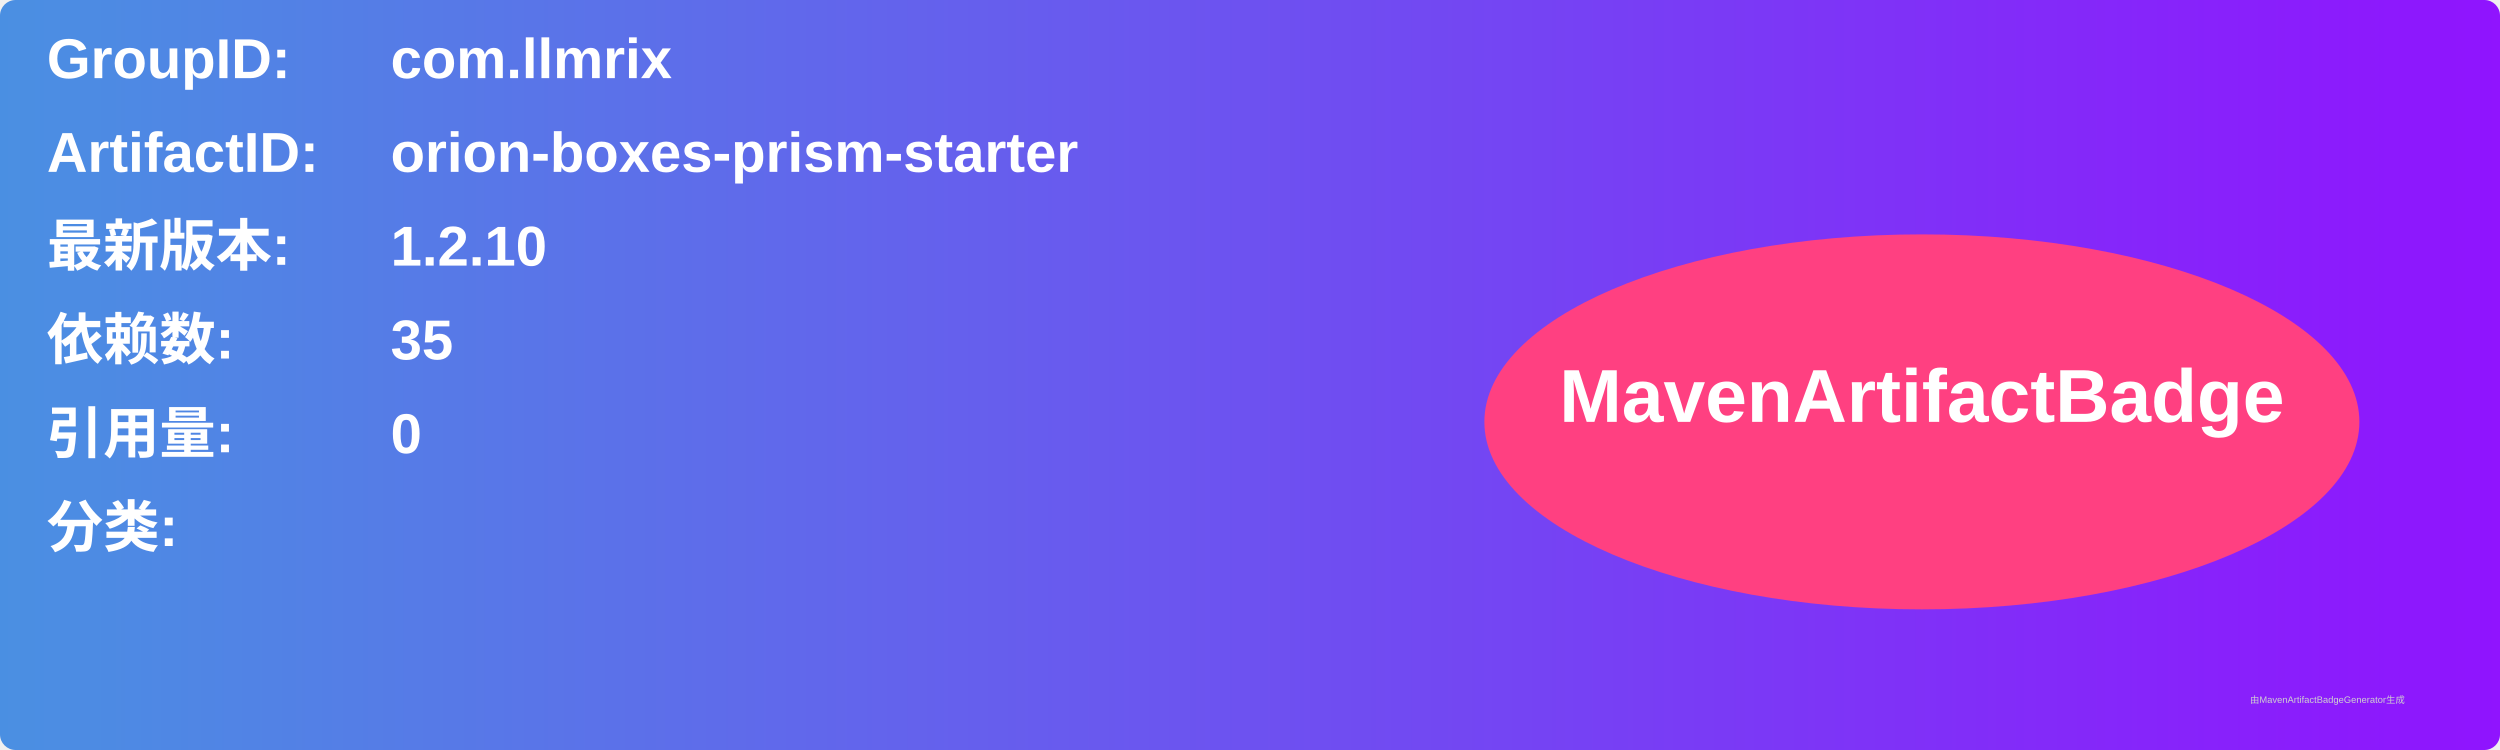
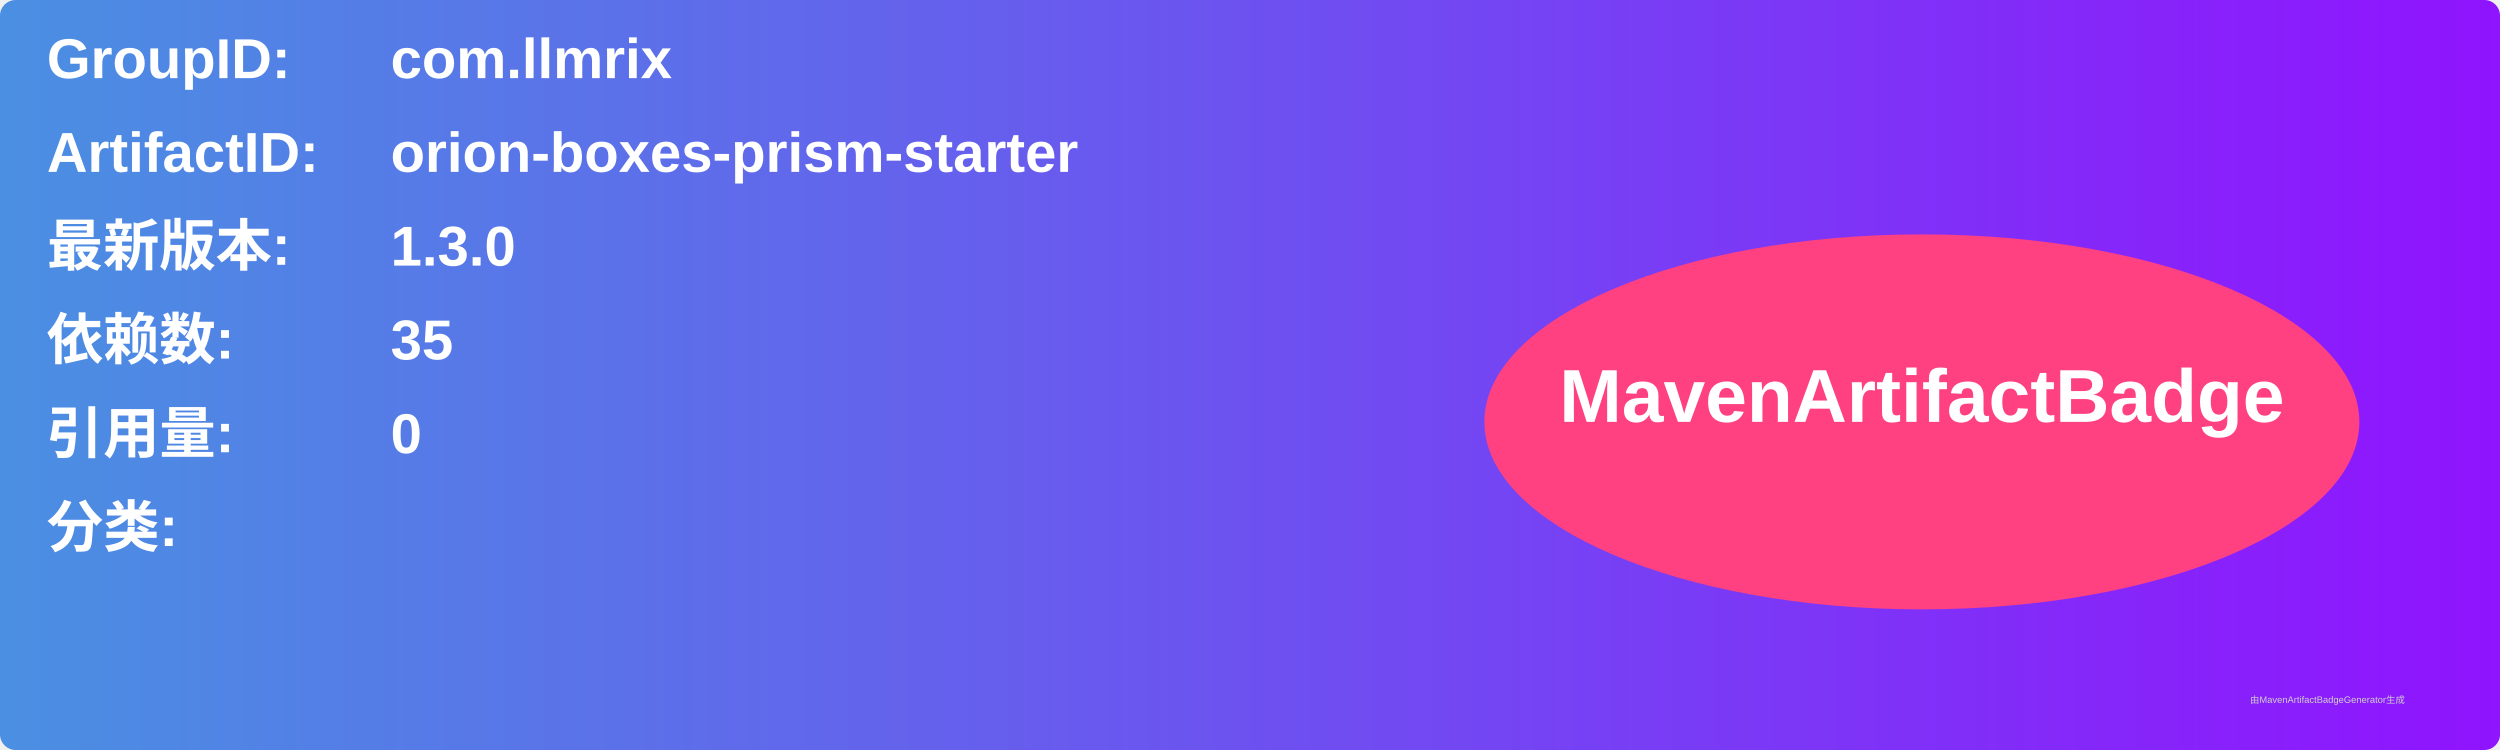
<svg xmlns="http://www.w3.org/2000/svg" width="800" height="240" viewBox="0 0 800 240">
  <linearGradient id="grad" x1="0%" y1="0%" x2="100%" y2="0%">
    <stop offset="0%" stop-color="#4a90e2" />
    <stop offset="100%" stop-color="#9013fe" />
  </linearGradient>
  <rect width="100%" height="100%" rx="5" ry="5" fill="url(#grad)" />
  <g transform="translate(15, 15)">
    <text x="0" y="10" font-family="Arial" font-size="18" fill="white" font-weight="bold" width="260">GroupID:</text>
    <text x="110" y="10" font-family="Arial" font-size="18" fill="white" font-weight="bold" width="460">com.llmrix</text>
    <text x="0" y="40" font-family="Arial" font-size="18" fill="white" font-weight="bold" width="260">ArtifactID:</text>
    <text x="110" y="40" font-family="Arial" font-size="18" fill="white" font-weight="bold" width="460">orion-boxes-prism-starter</text>
    <text x="0" y="70" font-family="Arial" font-size="18" fill="white" font-weight="bold">最新版本:</text>
    <text x="110" y="70" font-family="Arial" font-size="18" fill="white" font-weight="bold">
-       <tspan font-weight="bold">1.2.10</tspan>
+       <tspan font-weight="bold">1.3.0</tspan>
    </text>
    <text x="0" y="100" font-family="Arial" font-size="18" fill="white" font-weight="bold">依赖数: </text>
    <text x="110" y="100" font-family="Arial" font-size="18" fill="white">
      <tspan font-weight="bold">35</tspan>
    </text>
    <text x="0" y="130" font-family="Arial" font-size="18" fill="white" font-weight="bold">引用量: </text>
    <text x="110" y="130" font-family="Arial" font-size="18" fill="white">
      <tspan font-weight="bold">0</tspan>
    </text>
    <text x="0" y="160" font-family="Arial" font-size="18" fill="white" font-weight="bold">分类:</text>
    <text x="10" y="190" font-family="Arial" font-size="10" fill="white">
      <tspan font-weight="bold" />
    </text>
    <ellipse cx="600" cy="120" rx="140" ry="60" fill="#ff4081" />
    <text x="600" y="120" text-anchor="middle" font-family="Arial" font-size="24" fill="white" font-weight="bold">MavenArtifactBadge</text>
  </g>
  <text x="720" y="225" font-family="Arial" font-size="3" fill="#d0d0d0">由MavenArtifactBadgeGenerator生成</text>
</svg>
